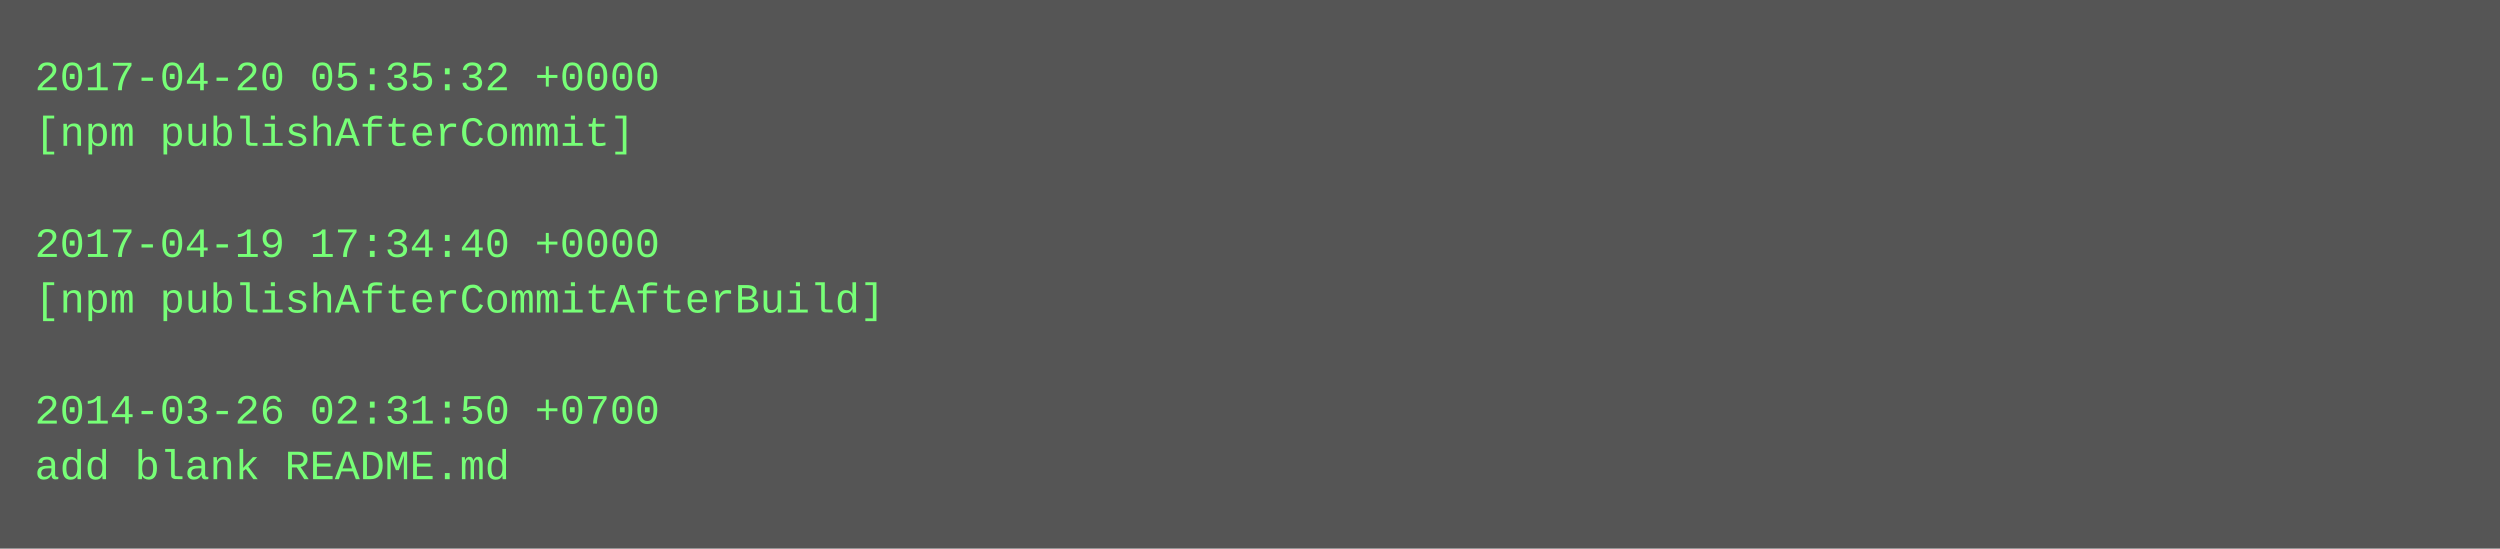
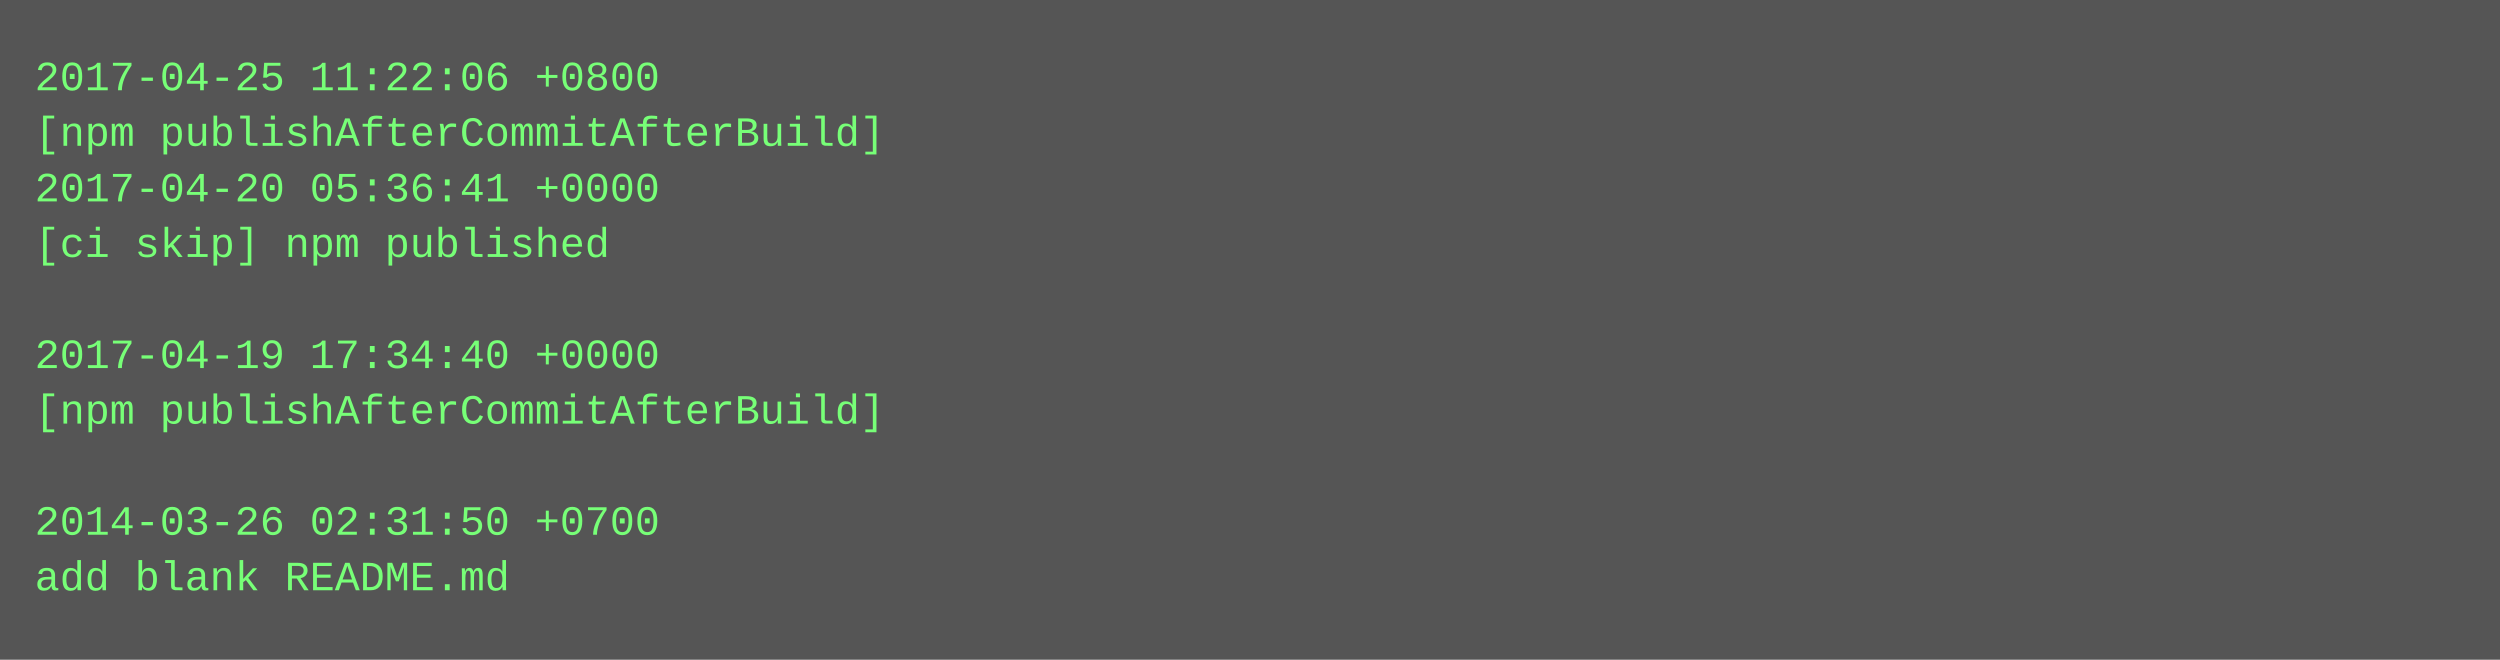
- <svg xmlns="http://www.w3.org/2000/svg" height="158" width="720">
-   <rect height="158" fill="#555" width="720" />
+ <svg xmlns="http://www.w3.org/2000/svg" height="190" width="720">
+   <rect height="190" fill="#555" width="720" />
  <text fill="#7f7" font-family="Courier New" font-size="12" xml:space="preserve">
-     <tspan x="10" y="26">2017-04-20 05:35:32 +0000</tspan>
-     <tspan x="10" y="42">[npm publishAfterCommit]</tspan>
-     <tspan x="10" y="58" />
-     <tspan x="10" y="74">2017-04-19 17:34:40 +0000</tspan>
-     <tspan x="10" y="90">[npm publishAfterCommitAfterBuild]</tspan>
-     <tspan x="10" y="106" />
-     <tspan x="10" y="122">2014-03-26 02:31:50 +0700</tspan>
-     <tspan x="10" y="138">add blank README.md</tspan>
+     <tspan x="10" y="26">2017-04-25 11:22:06 +0800</tspan>
+     <tspan x="10" y="42">[npm publishAfterCommitAfterBuild]</tspan>
+     <tspan x="10" y="58">2017-04-20 05:36:41 +0000</tspan>
+     <tspan x="10" y="74">[ci skip] npm published</tspan>
+     <tspan x="10" y="90" />
+     <tspan x="10" y="106">2017-04-19 17:34:40 +0000</tspan>
+     <tspan x="10" y="122">[npm publishAfterCommitAfterBuild]</tspan>
+     <tspan x="10" y="138" />
+     <tspan x="10" y="154">2014-03-26 02:31:50 +0700</tspan>
+     <tspan x="10" y="170">add blank README.md</tspan>
  </text>
</svg>
